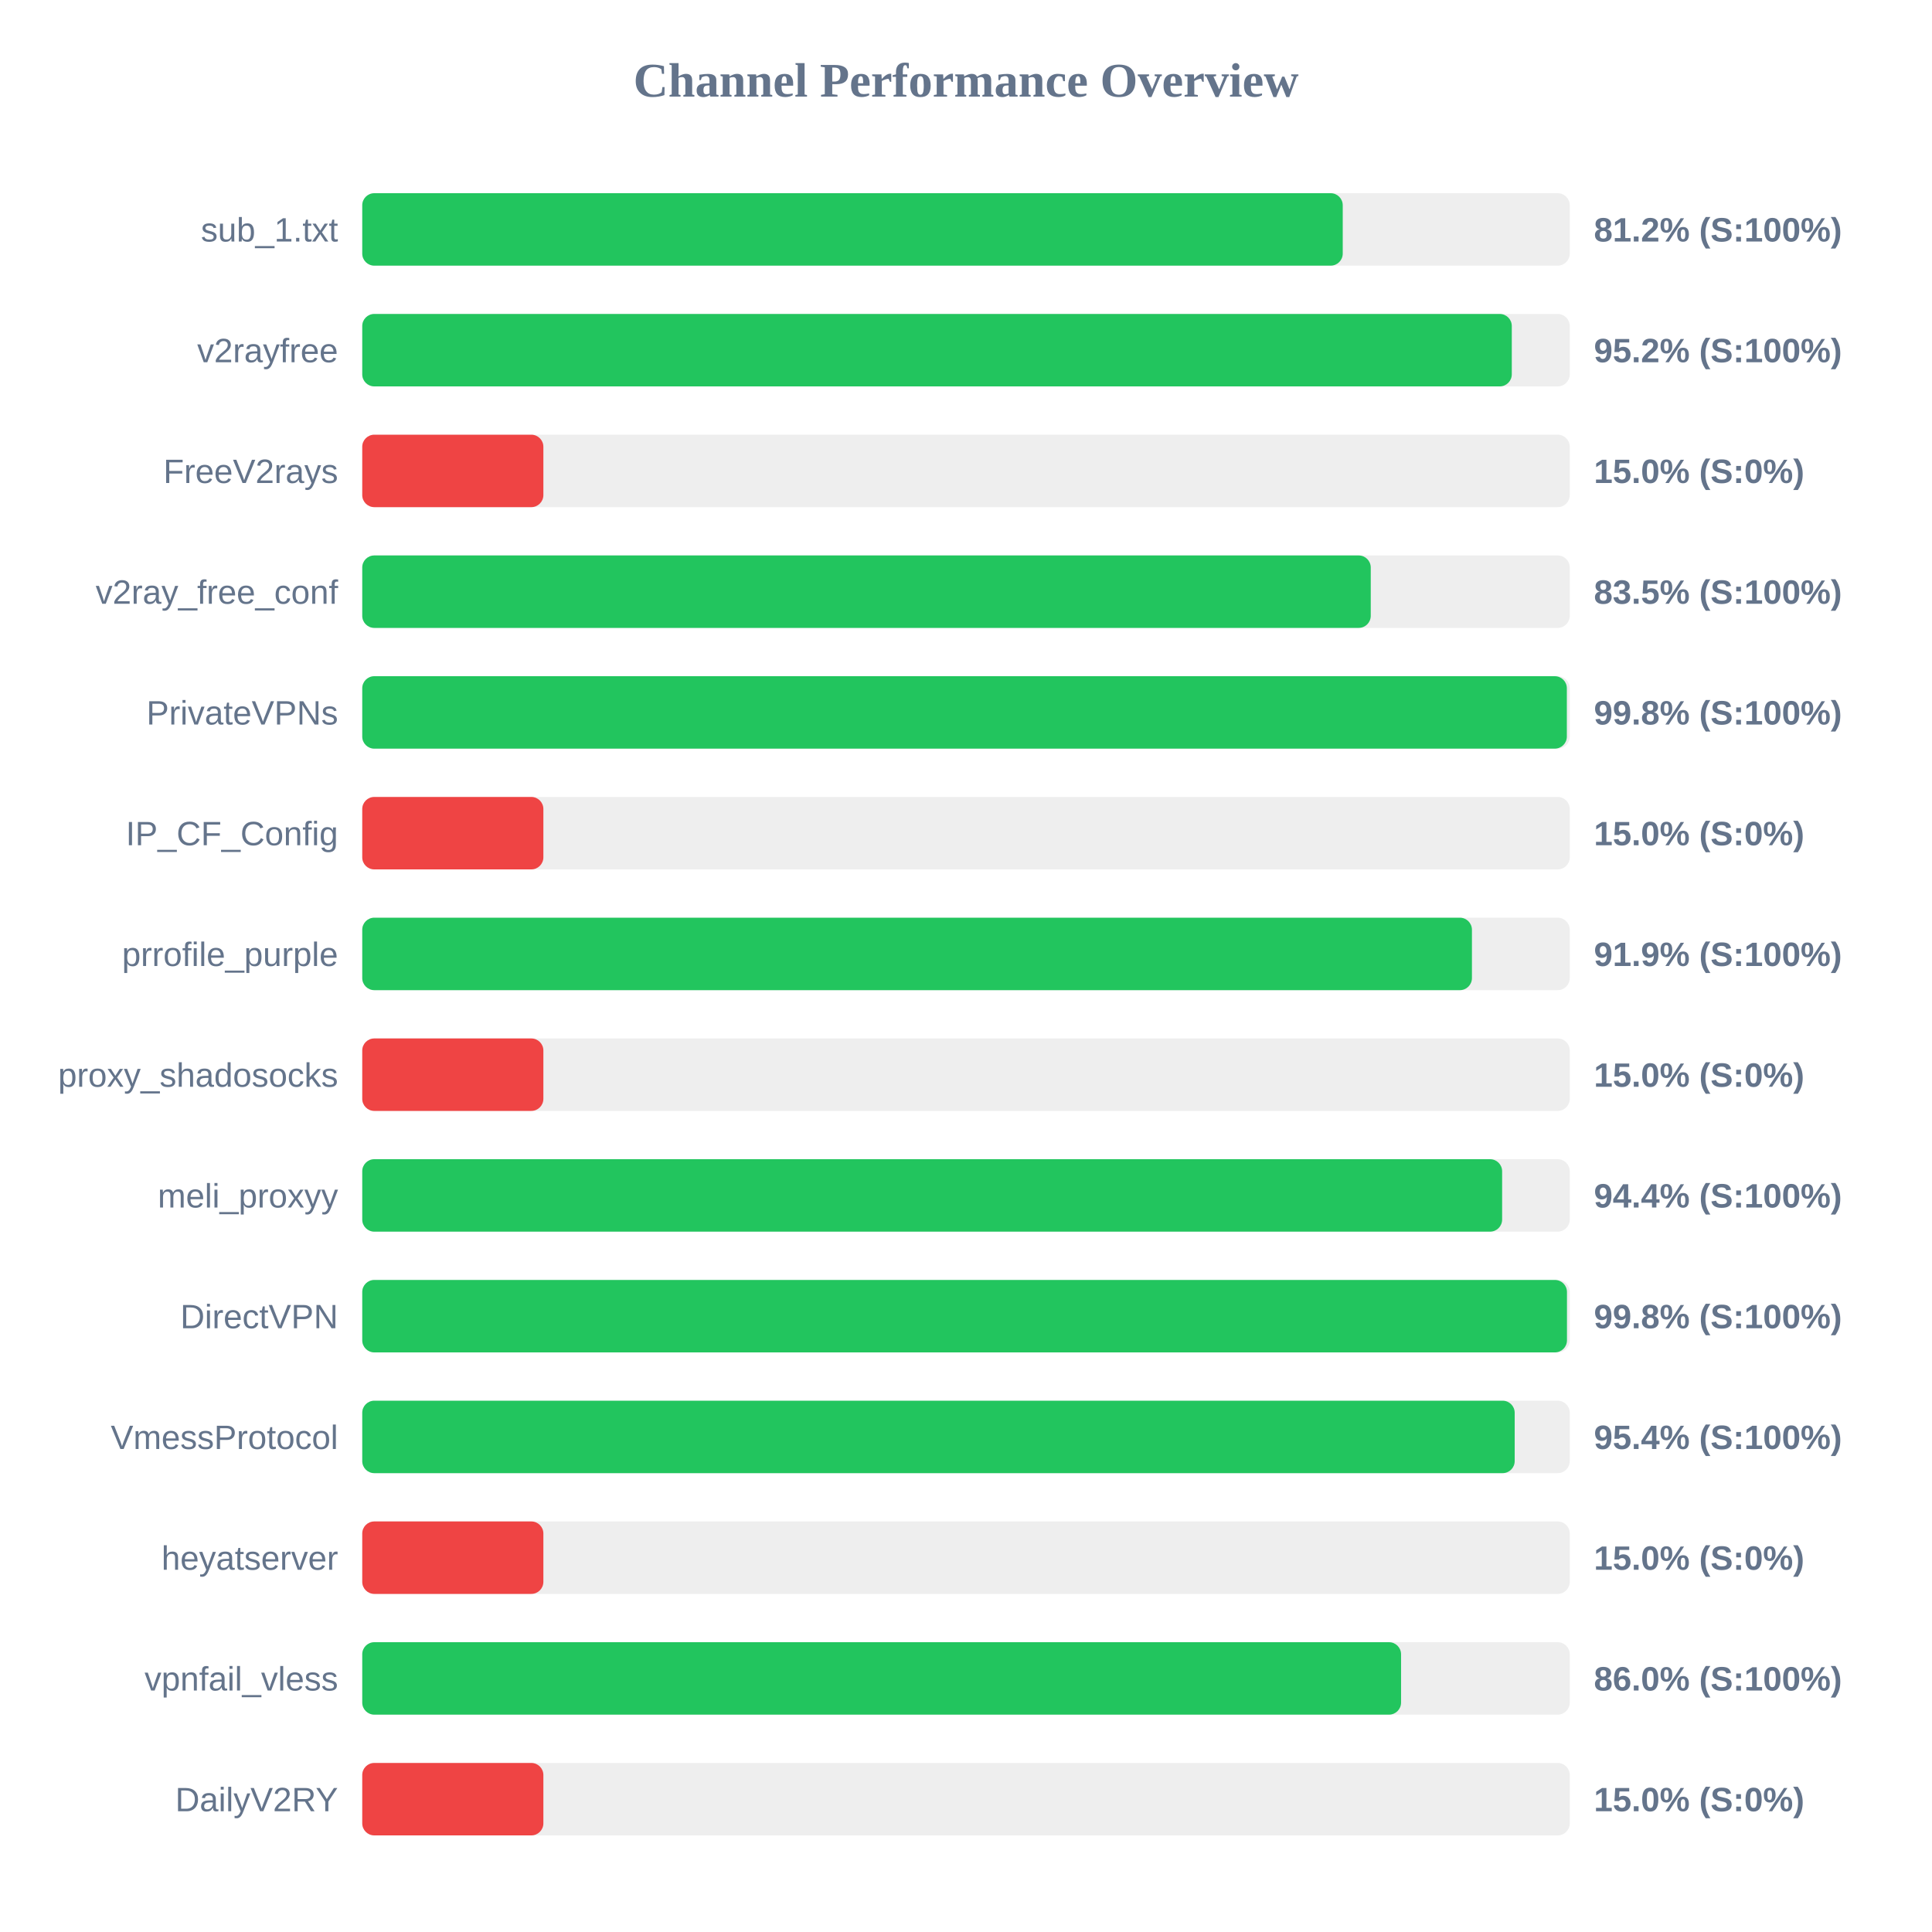
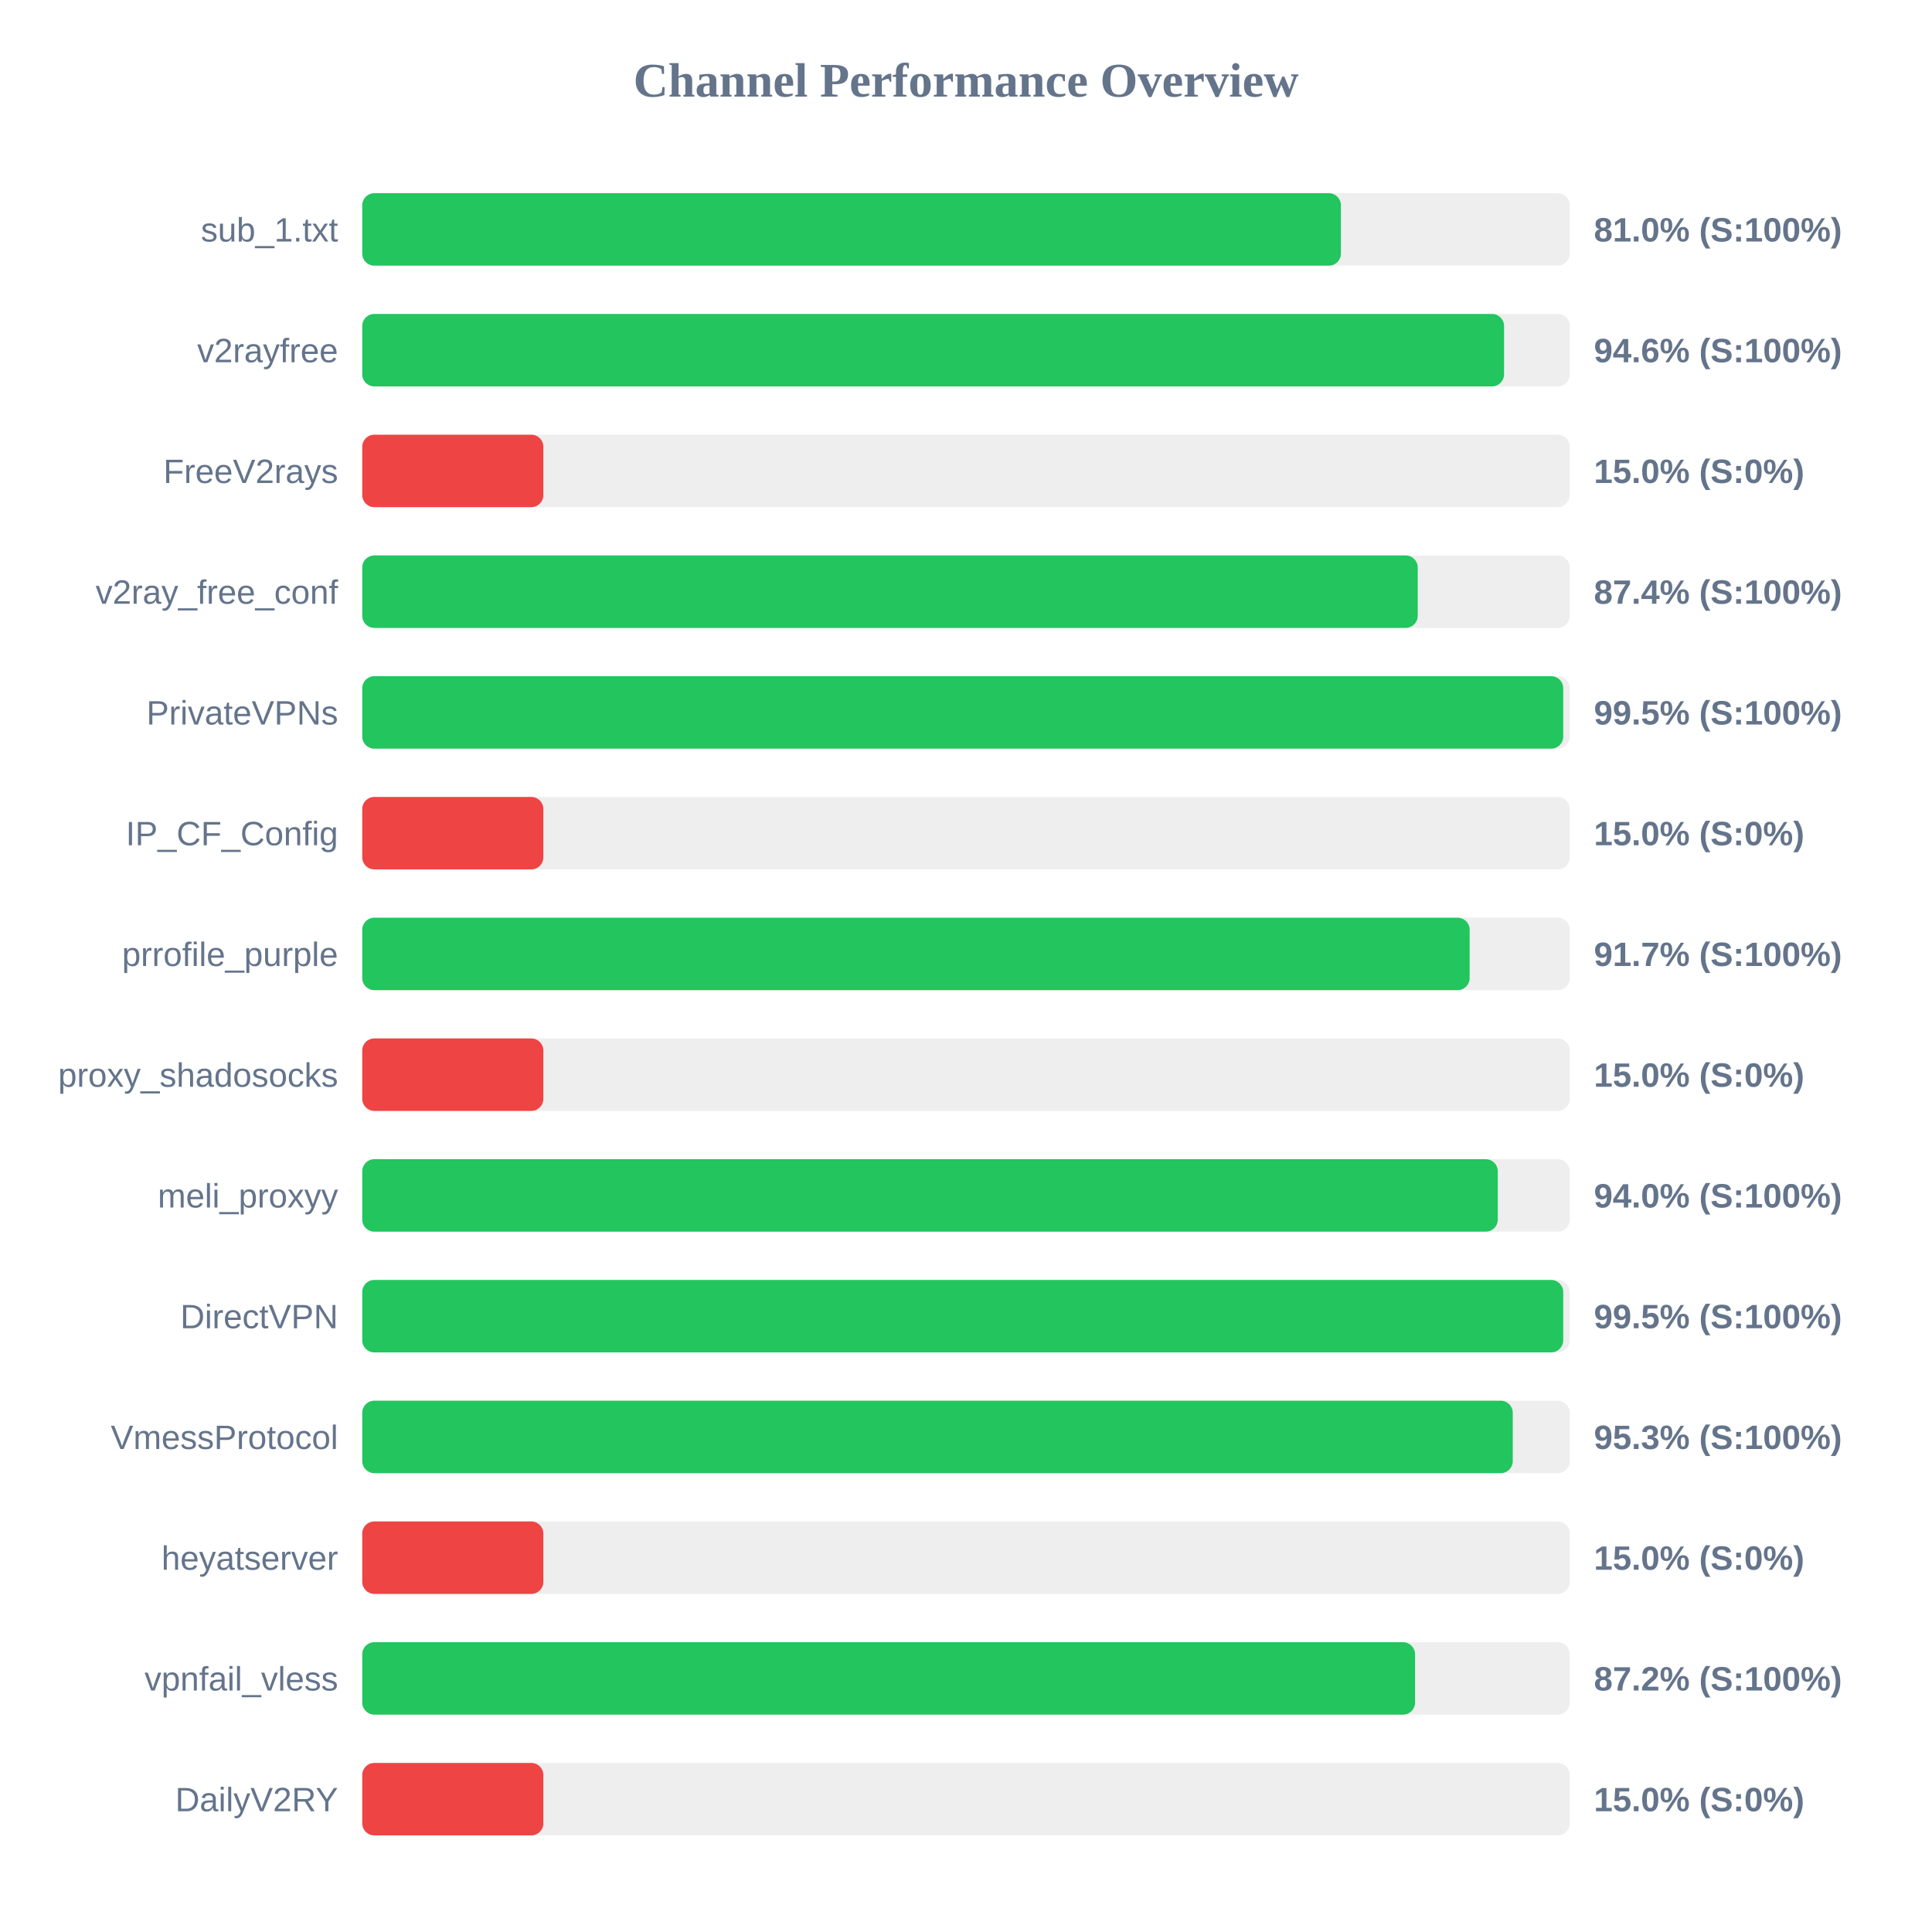
<svg xmlns="http://www.w3.org/2000/svg" width="800" height="800" version="1.1">
  <style>
        .row { font: 14px Arial; fill: #64748b; }
        .score { font: bold 14px Arial; fill: #64748b; }
    </style>
  <text x="400" y="40" text-anchor="middle" font-size="20px" font-weight="bold" fill="#64748b">Channel Performance Overview</text>
  <rect x="150" y="80" width="500" height="30" fill="#eee" rx="5" />
-   <rect x="150" y="80" width="406.0" height="30" fill="#22c55e" rx="5" />
+   <rect x="150" y="80" width="405.25" height="30" fill="#22c55e" rx="5" />
  <text x="140" y="100" text-anchor="end" class="row">sub_1.txt</text>
-   <text x="660" y="100" text-anchor="start" class="score">81.2% (S:100%)</text>
+   <text x="660" y="100" text-anchor="start" class="score">81.0% (S:100%)</text>
  <rect x="150" y="130" width="500" height="30" fill="#eee" rx="5" />
-   <rect x="150" y="130" width="476.0" height="30" fill="#22c55e" rx="5" />
+   <rect x="150" y="130" width="472.8" height="30" fill="#22c55e" rx="5" />
  <text x="140" y="150" text-anchor="end" class="row">v2rayfree</text>
-   <text x="660" y="150" text-anchor="start" class="score">95.2% (S:100%)</text>
+   <text x="660" y="150" text-anchor="start" class="score">94.6% (S:100%)</text>
  <rect x="150" y="180" width="500" height="30" fill="#eee" rx="5" />
  <rect x="150" y="180" width="75.0" height="30" fill="#ef4444" rx="5" />
  <text x="140" y="200" text-anchor="end" class="row">FreeV2rays</text>
  <text x="660" y="200" text-anchor="start" class="score">15.0% (S:0%)</text>
  <rect x="150" y="230" width="500" height="30" fill="#eee" rx="5" />
-   <rect x="150" y="230" width="417.6" height="30" fill="#22c55e" rx="5" />
+   <rect x="150" y="230" width="437.05" height="30" fill="#22c55e" rx="5" />
  <text x="140" y="250" text-anchor="end" class="row">v2ray_free_conf</text>
-   <text x="660" y="250" text-anchor="start" class="score">83.5% (S:100%)</text>
+   <text x="660" y="250" text-anchor="start" class="score">87.4% (S:100%)</text>
  <rect x="150" y="280" width="500" height="30" fill="#eee" rx="5" />
-   <rect x="150" y="280" width="498.8" height="30" fill="#22c55e" rx="5" />
+   <rect x="150" y="280" width="497.3" height="30" fill="#22c55e" rx="5" />
  <text x="140" y="300" text-anchor="end" class="row">PrivateVPNs</text>
-   <text x="660" y="300" text-anchor="start" class="score">99.8% (S:100%)</text>
+   <text x="660" y="300" text-anchor="start" class="score">99.5% (S:100%)</text>
  <rect x="150" y="330" width="500" height="30" fill="#eee" rx="5" />
  <rect x="150" y="330" width="75.0" height="30" fill="#ef4444" rx="5" />
  <text x="140" y="350" text-anchor="end" class="row">IP_CF_Config</text>
  <text x="660" y="350" text-anchor="start" class="score">15.0% (S:0%)</text>
  <rect x="150" y="380" width="500" height="30" fill="#eee" rx="5" />
-   <rect x="150" y="380" width="459.5" height="30" fill="#22c55e" rx="5" />
+   <rect x="150" y="380" width="458.55" height="30" fill="#22c55e" rx="5" />
  <text x="140" y="400" text-anchor="end" class="row">prrofile_purple</text>
-   <text x="660" y="400" text-anchor="start" class="score">91.9% (S:100%)</text>
+   <text x="660" y="400" text-anchor="start" class="score">91.7% (S:100%)</text>
  <rect x="150" y="430" width="500" height="30" fill="#eee" rx="5" />
  <rect x="150" y="430" width="75.0" height="30" fill="#ef4444" rx="5" />
  <text x="140" y="450" text-anchor="end" class="row">proxy_shadosocks</text>
  <text x="660" y="450" text-anchor="start" class="score">15.0% (S:0%)</text>
  <rect x="150" y="480" width="500" height="30" fill="#eee" rx="5" />
-   <rect x="150" y="480" width="472.0" height="30" fill="#22c55e" rx="5" />
+   <rect x="150" y="480" width="470.2" height="30" fill="#22c55e" rx="5" />
  <text x="140" y="500" text-anchor="end" class="row">meli_proxyy</text>
-   <text x="660" y="500" text-anchor="start" class="score">94.4% (S:100%)</text>
+   <text x="660" y="500" text-anchor="start" class="score">94.0% (S:100%)</text>
  <rect x="150" y="530" width="500" height="30" fill="#eee" rx="5" />
-   <rect x="150" y="530" width="498.85" height="30" fill="#22c55e" rx="5" />
+   <rect x="150" y="530" width="497.3" height="30" fill="#22c55e" rx="5" />
  <text x="140" y="550" text-anchor="end" class="row">DirectVPN</text>
-   <text x="660" y="550" text-anchor="start" class="score">99.8% (S:100%)</text>
+   <text x="660" y="550" text-anchor="start" class="score">99.5% (S:100%)</text>
  <rect x="150" y="580" width="500" height="30" fill="#eee" rx="5" />
-   <rect x="150" y="580" width="477.2" height="30" fill="#22c55e" rx="5" />
+   <rect x="150" y="580" width="476.4" height="30" fill="#22c55e" rx="5" />
  <text x="140" y="600" text-anchor="end" class="row">VmessProtocol</text>
-   <text x="660" y="600" text-anchor="start" class="score">95.4% (S:100%)</text>
+   <text x="660" y="600" text-anchor="start" class="score">95.3% (S:100%)</text>
  <rect x="150" y="630" width="500" height="30" fill="#eee" rx="5" />
  <rect x="150" y="630" width="75.0" height="30" fill="#ef4444" rx="5" />
  <text x="140" y="650" text-anchor="end" class="row">heyatserver</text>
  <text x="660" y="650" text-anchor="start" class="score">15.0% (S:0%)</text>
  <rect x="150" y="680" width="500" height="30" fill="#eee" rx="5" />
-   <rect x="150" y="680" width="430.15" height="30" fill="#22c55e" rx="5" />
+   <rect x="150" y="680" width="435.95" height="30" fill="#22c55e" rx="5" />
  <text x="140" y="700" text-anchor="end" class="row">vpnfail_vless</text>
-   <text x="660" y="700" text-anchor="start" class="score">86.0% (S:100%)</text>
+   <text x="660" y="700" text-anchor="start" class="score">87.2% (S:100%)</text>
  <rect x="150" y="730" width="500" height="30" fill="#eee" rx="5" />
  <rect x="150" y="730" width="75.0" height="30" fill="#ef4444" rx="5" />
  <text x="140" y="750" text-anchor="end" class="row">DailyV2RY</text>
  <text x="660" y="750" text-anchor="start" class="score">15.0% (S:0%)</text>
</svg>
